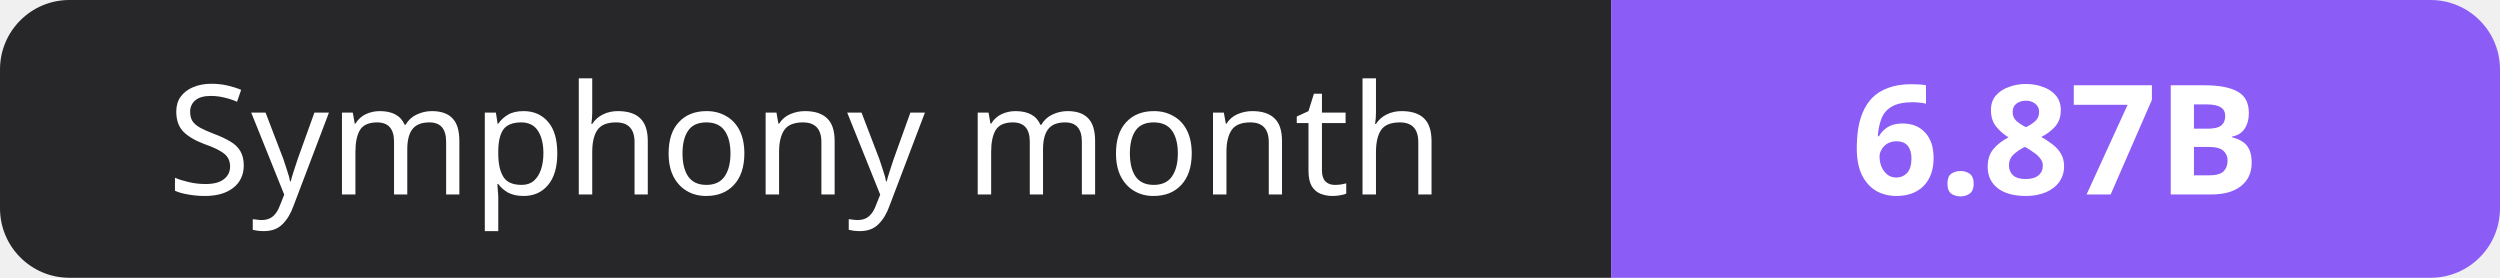
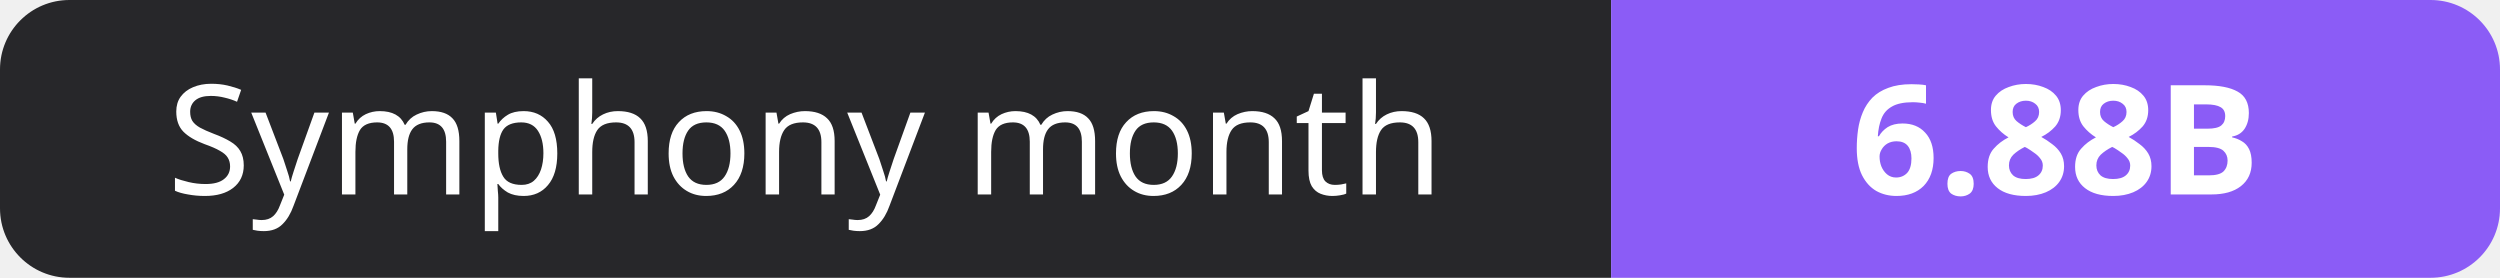
- <svg xmlns="http://www.w3.org/2000/svg" width="180" height="20" role="img" aria-label="Symphony month: 6.87B">
+ <svg xmlns="http://www.w3.org/2000/svg" width="180" height="20" role="img" aria-label="Symphony month: 6.88B">
  <clipPath id="r">
    <rect width="180" height="20" rx="5" fill="#fff" />
  </clipPath>
  <g clip-path="url(#r)">
    <rect width="116" height="20" fill="#27272a" />
    <rect x="116" width="64" height="20" fill="#8b5cf6" />
  </g>
  <g fill="#fff" text-anchor="middle" font-family="Verdana,Geneva,sans-serif" font-size="11">
    <text x="58.0" y="14">Symphony month</text>
-     <text x="148.0" y="14" font-weight="700">6.87B</text>
+     <text x="148.0" y="14" font-weight="700">6.88B</text>
  </g>
</svg>
